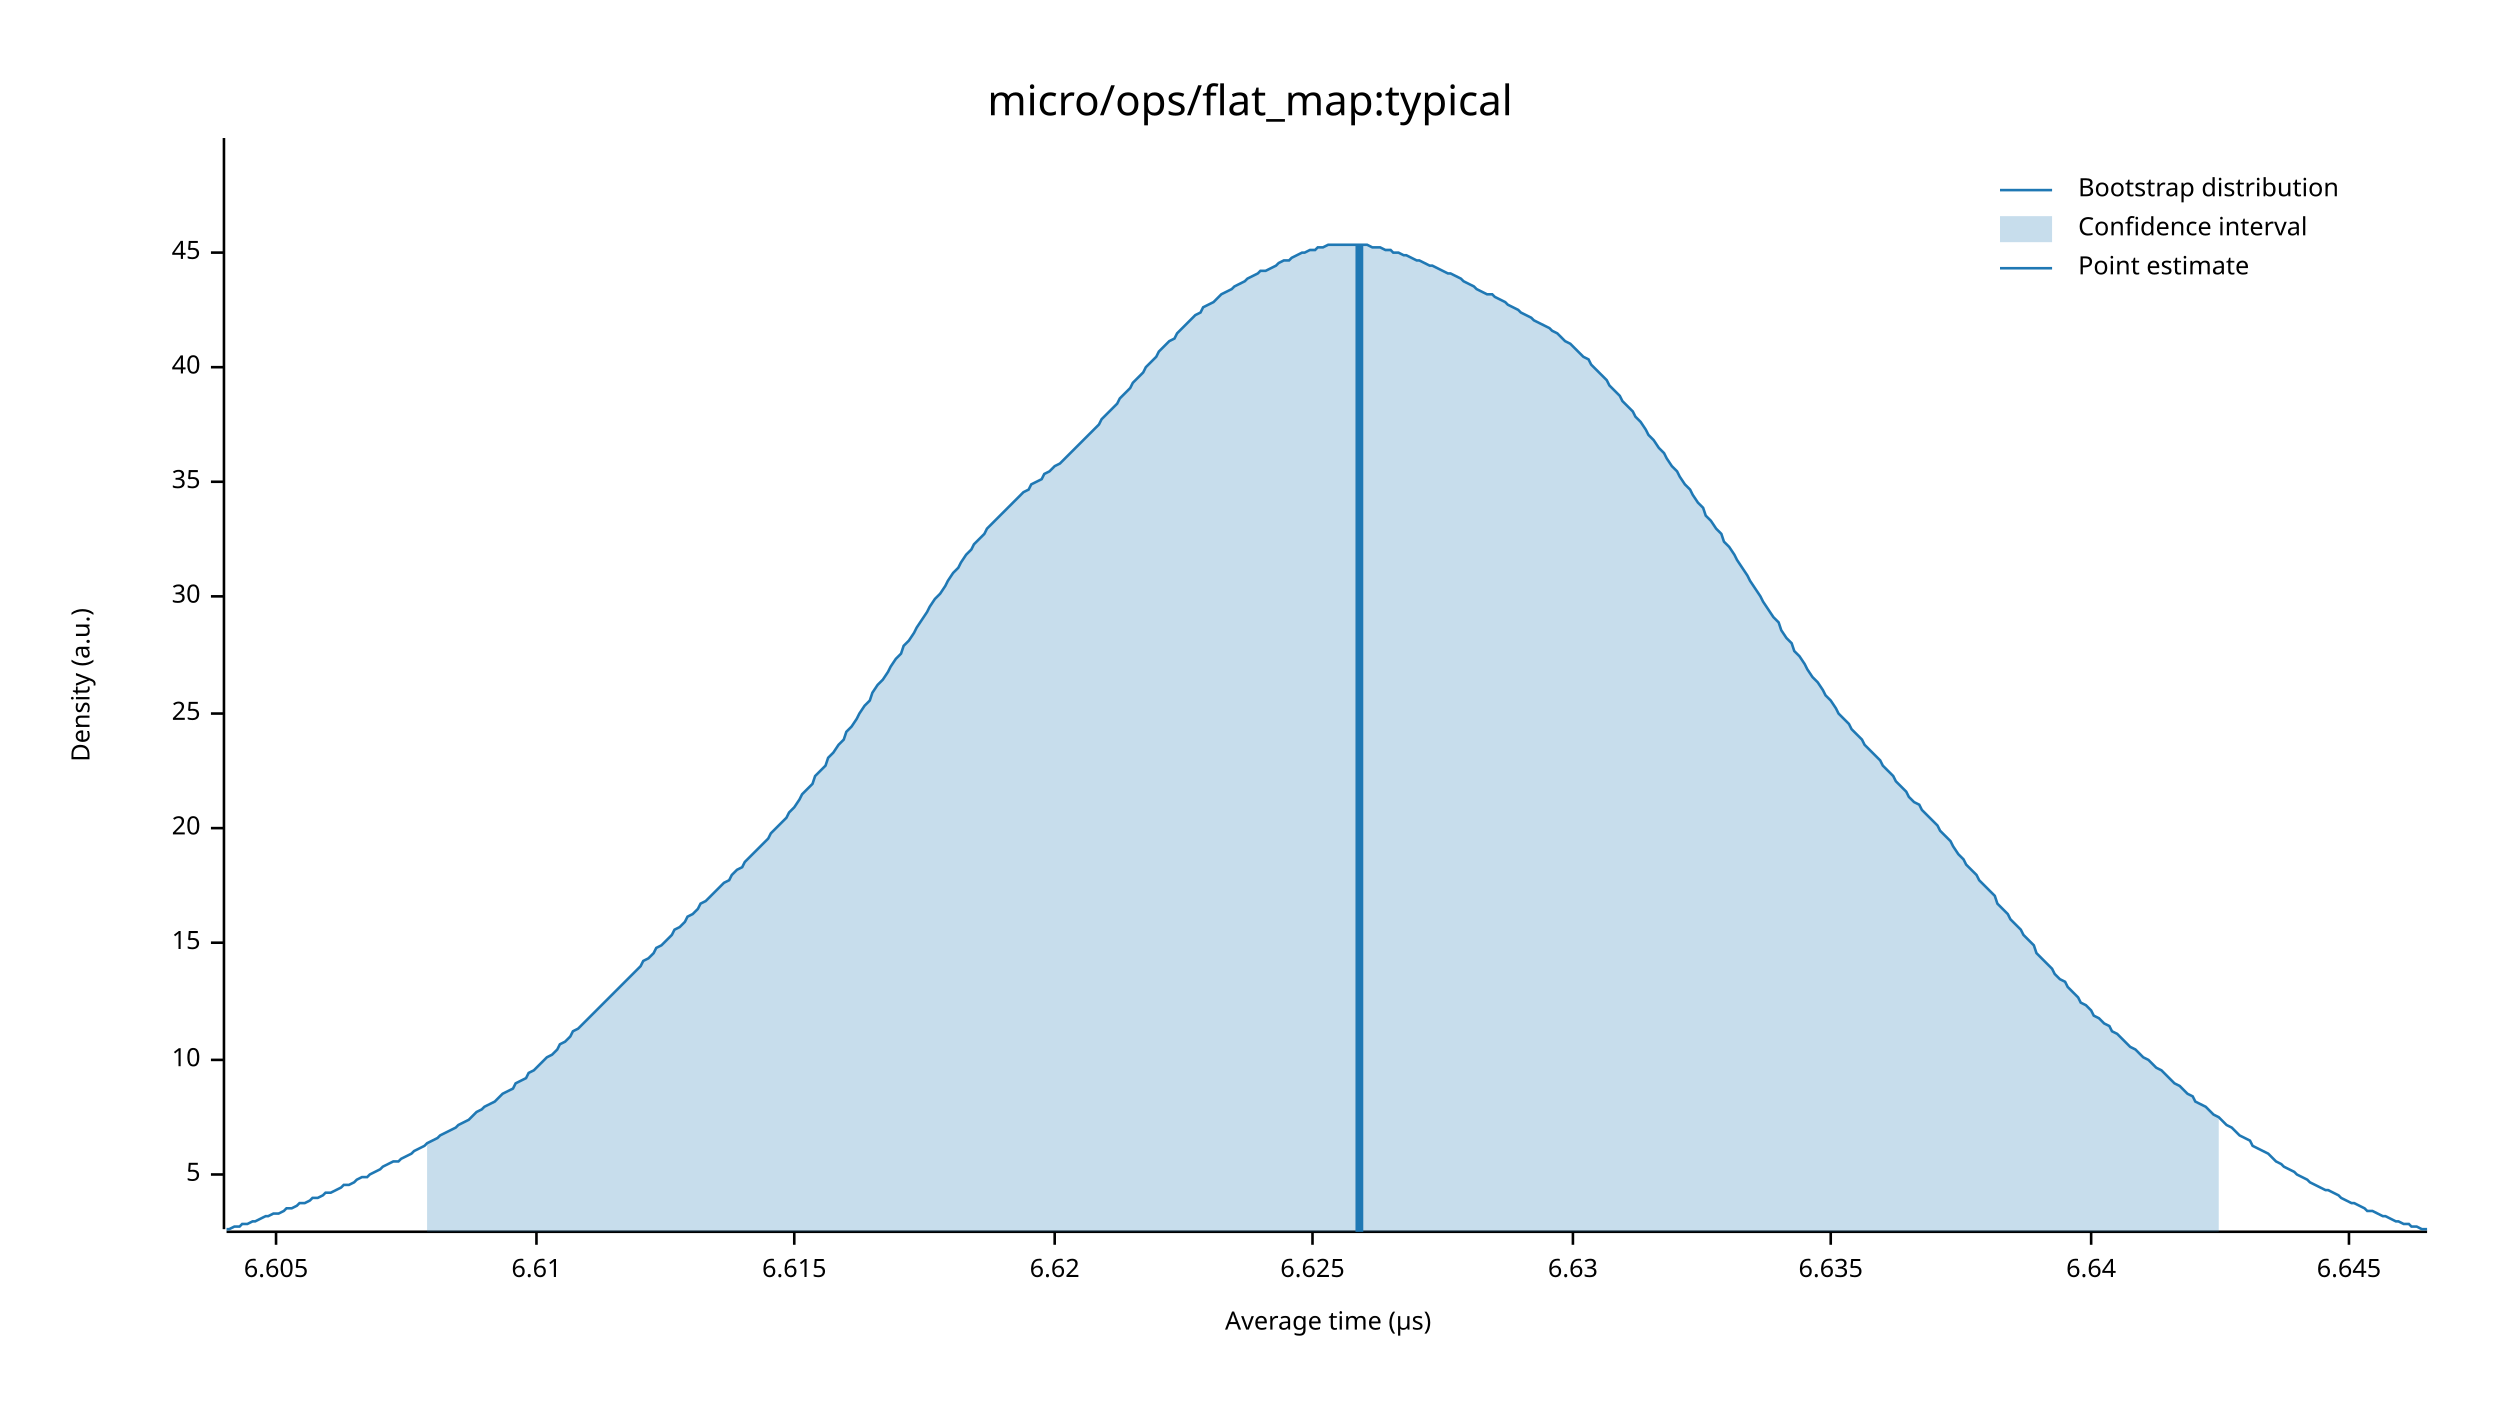
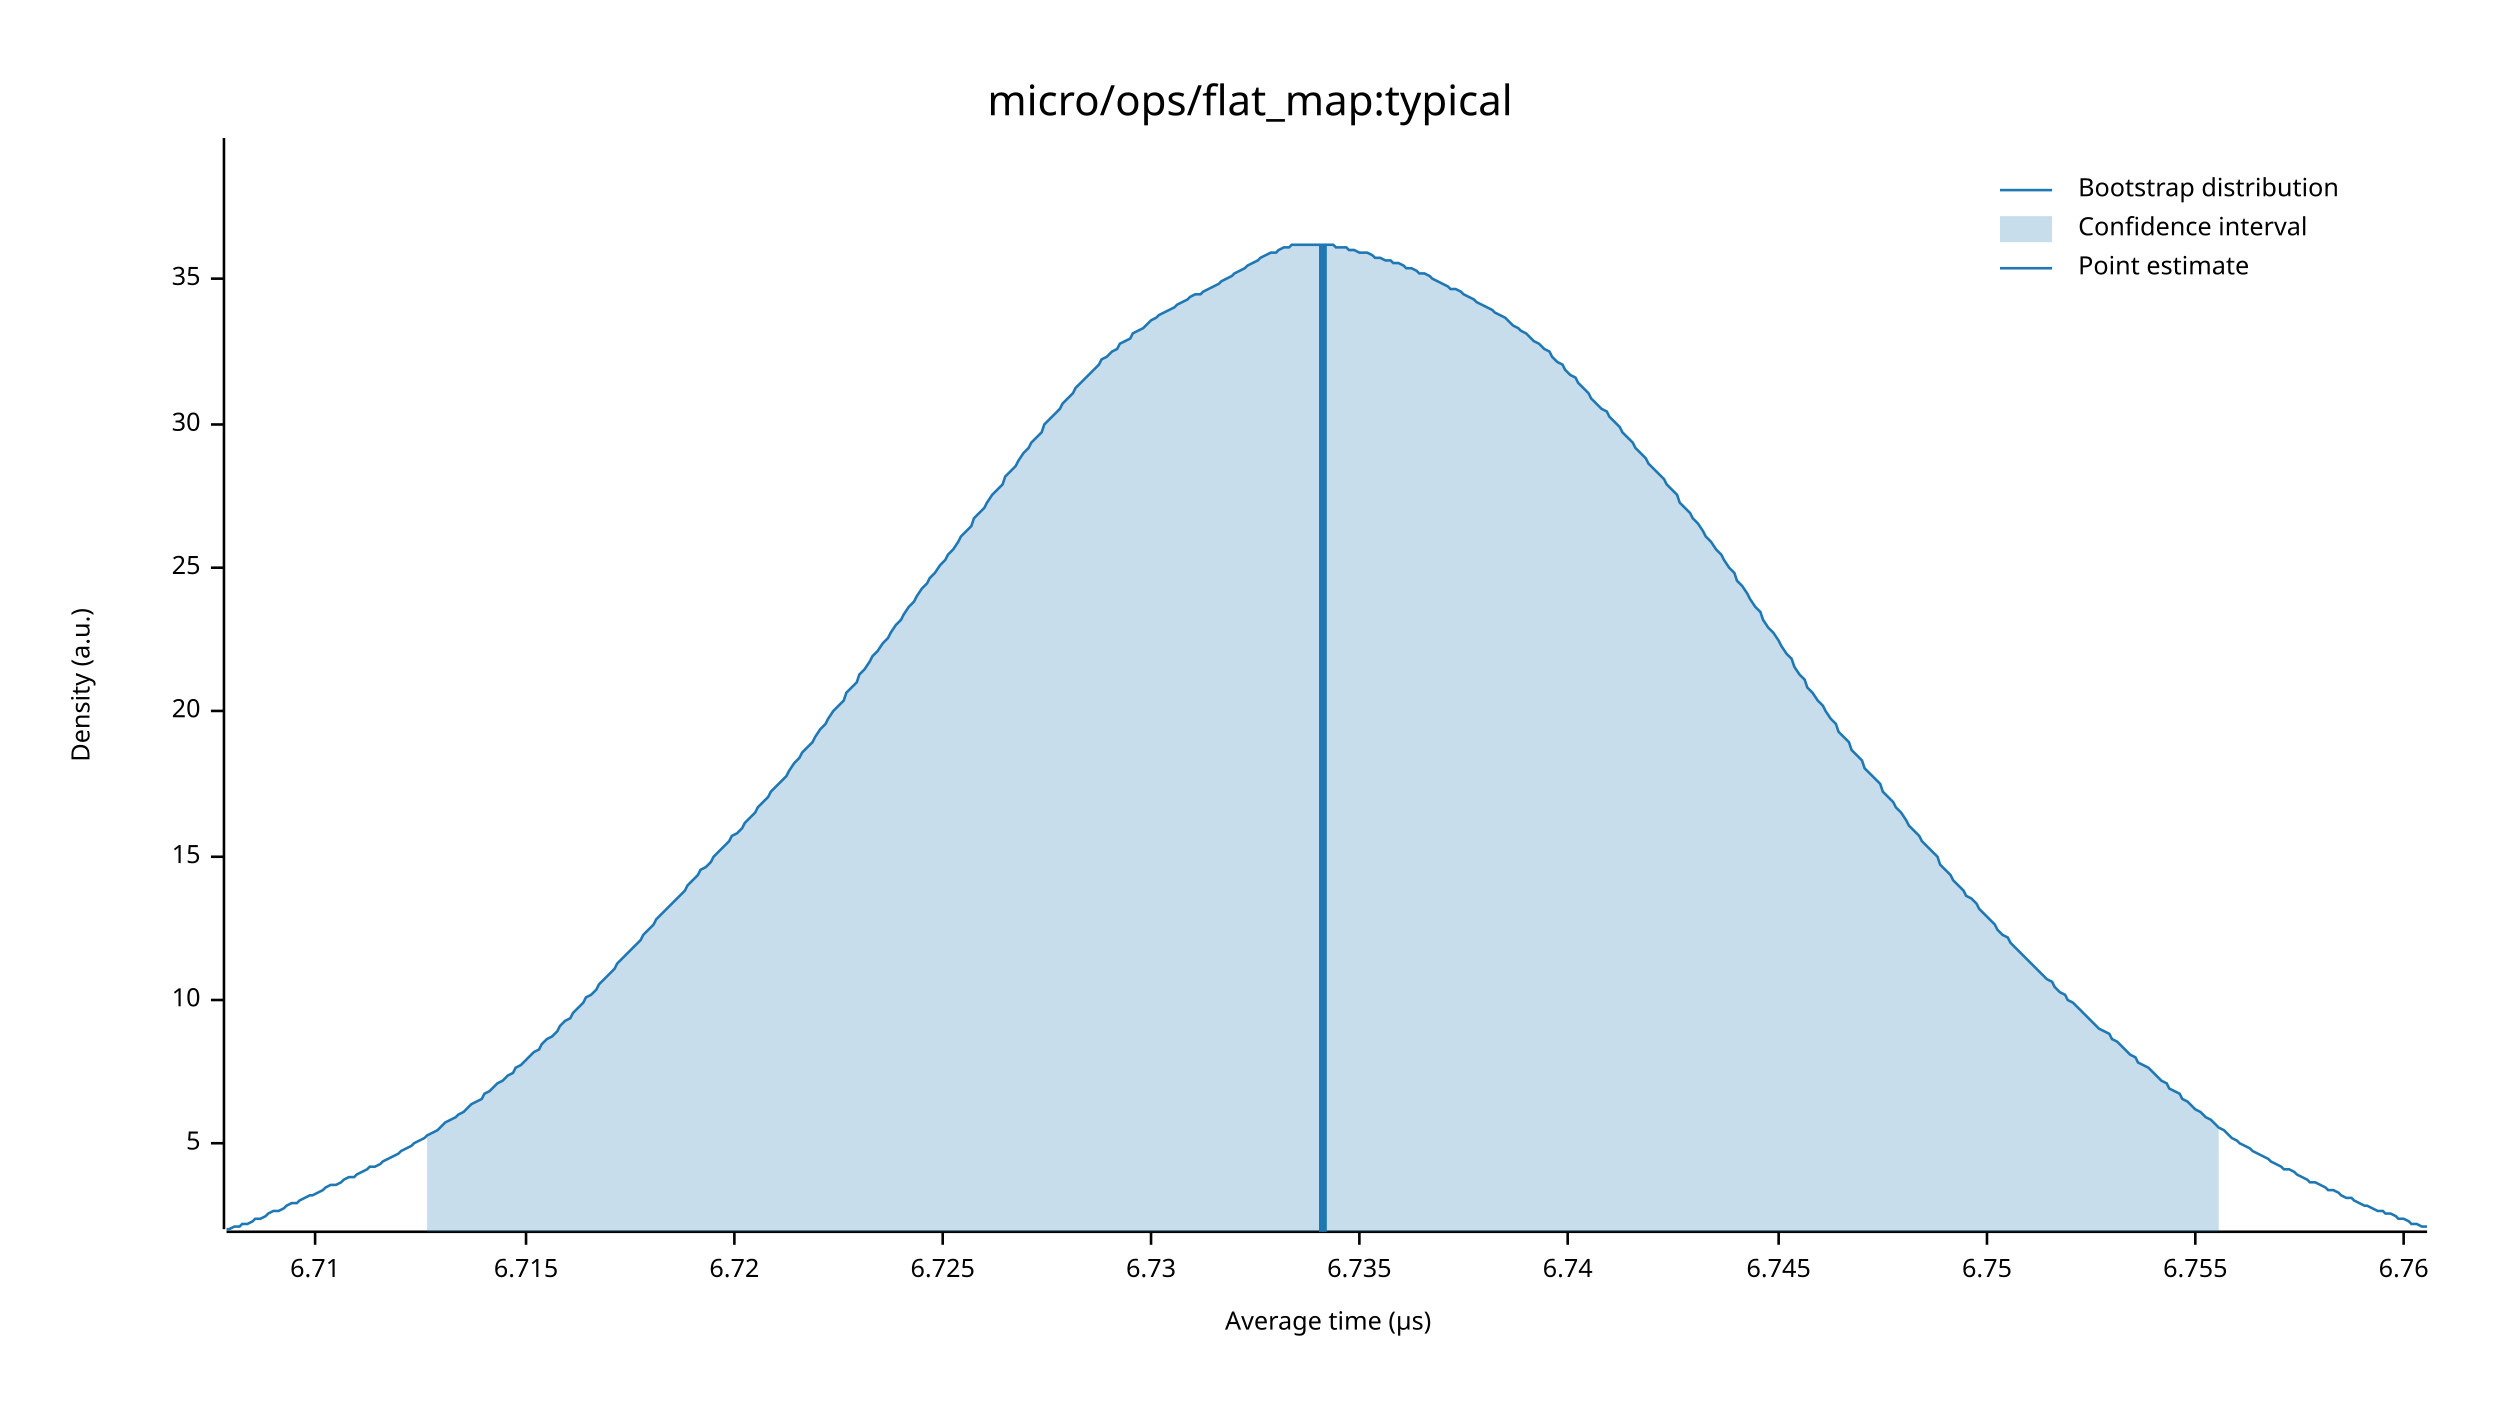
<svg xmlns="http://www.w3.org/2000/svg" width="960" height="540" viewBox="0 0 960 540">
  <text x="480" y="32" dy="0.76em" text-anchor="middle" font-family="sans-serif" font-size="16.129" opacity="1" fill="#000000">
micro/ops/flat_map:typical
</text>
  <text x="27" y="263" dy="0.76em" text-anchor="middle" font-family="sans-serif" font-size="9.677" opacity="1" fill="#000000" transform="rotate(270, 27, 263)">
Density (a.u.)
</text>
  <text x="510" y="513" dy="-0.5ex" text-anchor="middle" font-family="sans-serif" font-size="9.677" opacity="1" fill="#000000">
Average time (µs)
</text>
  <polyline fill="none" opacity="1" stroke="#000000" stroke-width="1" points="86,53 86,472 " />
-   <text x="77" y="451" dy="0.5ex" text-anchor="end" font-family="sans-serif" font-size="9.677" opacity="1" fill="#000000">
+   <text x="77" y="439" dy="0.5ex" text-anchor="end" font-family="sans-serif" font-size="9.677" opacity="1" fill="#000000">
5
</text>
-   <polyline fill="none" opacity="1" stroke="#000000" stroke-width="1" points="81,451 86,451 " />
-   <text x="77" y="407" dy="0.5ex" text-anchor="end" font-family="sans-serif" font-size="9.677" opacity="1" fill="#000000">
+   <polyline fill="none" opacity="1" stroke="#000000" stroke-width="1" points="81,439 86,439 " />
+   <text x="77" y="384" dy="0.5ex" text-anchor="end" font-family="sans-serif" font-size="9.677" opacity="1" fill="#000000">
10
</text>
-   <polyline fill="none" opacity="1" stroke="#000000" stroke-width="1" points="81,407 86,407 " />
-   <text x="77" y="362" dy="0.5ex" text-anchor="end" font-family="sans-serif" font-size="9.677" opacity="1" fill="#000000">
+   <polyline fill="none" opacity="1" stroke="#000000" stroke-width="1" points="81,384 86,384 " />
+   <text x="77" y="329" dy="0.5ex" text-anchor="end" font-family="sans-serif" font-size="9.677" opacity="1" fill="#000000">
15
</text>
-   <polyline fill="none" opacity="1" stroke="#000000" stroke-width="1" points="81,362 86,362 " />
-   <text x="77" y="318" dy="0.5ex" text-anchor="end" font-family="sans-serif" font-size="9.677" opacity="1" fill="#000000">
+   <polyline fill="none" opacity="1" stroke="#000000" stroke-width="1" points="81,329 86,329 " />
+   <text x="77" y="273" dy="0.5ex" text-anchor="end" font-family="sans-serif" font-size="9.677" opacity="1" fill="#000000">
20
</text>
-   <polyline fill="none" opacity="1" stroke="#000000" stroke-width="1" points="81,318 86,318 " />
-   <text x="77" y="274" dy="0.5ex" text-anchor="end" font-family="sans-serif" font-size="9.677" opacity="1" fill="#000000">
+   <polyline fill="none" opacity="1" stroke="#000000" stroke-width="1" points="81,273 86,273 " />
+   <text x="77" y="218" dy="0.5ex" text-anchor="end" font-family="sans-serif" font-size="9.677" opacity="1" fill="#000000">
25
</text>
-   <polyline fill="none" opacity="1" stroke="#000000" stroke-width="1" points="81,274 86,274 " />
-   <text x="77" y="229" dy="0.5ex" text-anchor="end" font-family="sans-serif" font-size="9.677" opacity="1" fill="#000000">
+   <polyline fill="none" opacity="1" stroke="#000000" stroke-width="1" points="81,218 86,218 " />
+   <text x="77" y="163" dy="0.5ex" text-anchor="end" font-family="sans-serif" font-size="9.677" opacity="1" fill="#000000">
30
</text>
-   <polyline fill="none" opacity="1" stroke="#000000" stroke-width="1" points="81,229 86,229 " />
-   <text x="77" y="185" dy="0.5ex" text-anchor="end" font-family="sans-serif" font-size="9.677" opacity="1" fill="#000000">
+   <polyline fill="none" opacity="1" stroke="#000000" stroke-width="1" points="81,163 86,163 " />
+   <text x="77" y="107" dy="0.5ex" text-anchor="end" font-family="sans-serif" font-size="9.677" opacity="1" fill="#000000">
35
</text>
-   <polyline fill="none" opacity="1" stroke="#000000" stroke-width="1" points="81,185 86,185 " />
-   <text x="77" y="141" dy="0.5ex" text-anchor="end" font-family="sans-serif" font-size="9.677" opacity="1" fill="#000000">
- 40
+   <polyline fill="none" opacity="1" stroke="#000000" stroke-width="1" points="81,107 86,107 " />
+   <polyline fill="none" opacity="1" stroke="#000000" stroke-width="1" points="87,473 932,473 " />
+   <text x="121" y="483" dy="0.76em" text-anchor="middle" font-family="sans-serif" font-size="9.677" opacity="1" fill="#000000">
+ 6.71
</text>
-   <polyline fill="none" opacity="1" stroke="#000000" stroke-width="1" points="81,141 86,141 " />
-   <text x="77" y="97" dy="0.5ex" text-anchor="end" font-family="sans-serif" font-size="9.677" opacity="1" fill="#000000">
- 45
+   <polyline fill="none" opacity="1" stroke="#000000" stroke-width="1" points="121,473 121,478 " />
+   <text x="202" y="483" dy="0.76em" text-anchor="middle" font-family="sans-serif" font-size="9.677" opacity="1" fill="#000000">
+ 6.715
</text>
-   <polyline fill="none" opacity="1" stroke="#000000" stroke-width="1" points="81,97 86,97 " />
-   <polyline fill="none" opacity="1" stroke="#000000" stroke-width="1" points="87,473 932,473 " />
-   <text x="106" y="483" dy="0.76em" text-anchor="middle" font-family="sans-serif" font-size="9.677" opacity="1" fill="#000000">
- 6.605
+   <polyline fill="none" opacity="1" stroke="#000000" stroke-width="1" points="202,473 202,478 " />
+   <text x="282" y="483" dy="0.76em" text-anchor="middle" font-family="sans-serif" font-size="9.677" opacity="1" fill="#000000">
+ 6.72
</text>
-   <polyline fill="none" opacity="1" stroke="#000000" stroke-width="1" points="106,473 106,478 " />
-   <text x="206" y="483" dy="0.76em" text-anchor="middle" font-family="sans-serif" font-size="9.677" opacity="1" fill="#000000">
- 6.61
+   <polyline fill="none" opacity="1" stroke="#000000" stroke-width="1" points="282,473 282,478 " />
+   <text x="362" y="483" dy="0.76em" text-anchor="middle" font-family="sans-serif" font-size="9.677" opacity="1" fill="#000000">
+ 6.725
</text>
-   <polyline fill="none" opacity="1" stroke="#000000" stroke-width="1" points="206,473 206,478 " />
-   <text x="305" y="483" dy="0.76em" text-anchor="middle" font-family="sans-serif" font-size="9.677" opacity="1" fill="#000000">
- 6.615
+   <polyline fill="none" opacity="1" stroke="#000000" stroke-width="1" points="362,473 362,478 " />
+   <text x="442" y="483" dy="0.76em" text-anchor="middle" font-family="sans-serif" font-size="9.677" opacity="1" fill="#000000">
+ 6.73
</text>
-   <polyline fill="none" opacity="1" stroke="#000000" stroke-width="1" points="305,473 305,478 " />
-   <text x="405" y="483" dy="0.76em" text-anchor="middle" font-family="sans-serif" font-size="9.677" opacity="1" fill="#000000">
- 6.62
+   <polyline fill="none" opacity="1" stroke="#000000" stroke-width="1" points="442,473 442,478 " />
+   <text x="522" y="483" dy="0.76em" text-anchor="middle" font-family="sans-serif" font-size="9.677" opacity="1" fill="#000000">
+ 6.735
</text>
-   <polyline fill="none" opacity="1" stroke="#000000" stroke-width="1" points="405,473 405,478 " />
-   <text x="504" y="483" dy="0.76em" text-anchor="middle" font-family="sans-serif" font-size="9.677" opacity="1" fill="#000000">
- 6.625
+   <polyline fill="none" opacity="1" stroke="#000000" stroke-width="1" points="522,473 522,478 " />
+   <text x="602" y="483" dy="0.76em" text-anchor="middle" font-family="sans-serif" font-size="9.677" opacity="1" fill="#000000">
+ 6.74
</text>
-   <polyline fill="none" opacity="1" stroke="#000000" stroke-width="1" points="504,473 504,478 " />
-   <text x="604" y="483" dy="0.76em" text-anchor="middle" font-family="sans-serif" font-size="9.677" opacity="1" fill="#000000">
- 6.63
+   <polyline fill="none" opacity="1" stroke="#000000" stroke-width="1" points="602,473 602,478 " />
+   <text x="683" y="483" dy="0.76em" text-anchor="middle" font-family="sans-serif" font-size="9.677" opacity="1" fill="#000000">
+ 6.745
</text>
-   <polyline fill="none" opacity="1" stroke="#000000" stroke-width="1" points="604,473 604,478 " />
-   <text x="703" y="483" dy="0.76em" text-anchor="middle" font-family="sans-serif" font-size="9.677" opacity="1" fill="#000000">
- 6.635
+   <polyline fill="none" opacity="1" stroke="#000000" stroke-width="1" points="683,473 683,478 " />
+   <text x="763" y="483" dy="0.76em" text-anchor="middle" font-family="sans-serif" font-size="9.677" opacity="1" fill="#000000">
+ 6.75
</text>
-   <polyline fill="none" opacity="1" stroke="#000000" stroke-width="1" points="703,473 703,478 " />
-   <text x="803" y="483" dy="0.76em" text-anchor="middle" font-family="sans-serif" font-size="9.677" opacity="1" fill="#000000">
- 6.64
+   <polyline fill="none" opacity="1" stroke="#000000" stroke-width="1" points="763,473 763,478 " />
+   <text x="843" y="483" dy="0.76em" text-anchor="middle" font-family="sans-serif" font-size="9.677" opacity="1" fill="#000000">
+ 6.755
</text>
-   <polyline fill="none" opacity="1" stroke="#000000" stroke-width="1" points="803,473 803,478 " />
-   <text x="902" y="483" dy="0.76em" text-anchor="middle" font-family="sans-serif" font-size="9.677" opacity="1" fill="#000000">
- 6.645
+   <polyline fill="none" opacity="1" stroke="#000000" stroke-width="1" points="843,473 843,478 " />
+   <text x="923" y="483" dy="0.76em" text-anchor="middle" font-family="sans-serif" font-size="9.677" opacity="1" fill="#000000">
+ 6.76
</text>
-   <polyline fill="none" opacity="1" stroke="#000000" stroke-width="1" points="902,473 902,478 " />
-   <polyline fill="none" opacity="1" stroke="#1F78B4" stroke-width="1" points="87,472 88,472 90,471 92,471 93,470 95,470 97,469 98,469 100,468 102,467 103,467 105,466 107,466 109,465 110,464 112,464 114,463 115,462 117,462 119,461 120,460 122,460 124,459 125,458 127,458 129,457 131,456 132,455 134,455 136,454 137,453 139,452 141,452 142,451 144,450 146,449 147,448 149,447 151,446 153,446 154,445 156,444 158,443 159,442 161,441 163,440 164,439 166,438 168,437 169,436 171,435 173,434 175,433 176,432 178,431 180,430 181,429 183,427 185,426 186,425 188,424 190,423 191,422 193,420 195,419 197,418 198,416 200,415 202,414 203,412 205,411 207,409 208,408 210,406 212,405 214,403 215,401 217,400 219,398 220,396 222,395 224,393 225,392 227,390 229,388 230,387 232,385 234,383 236,381 237,380 239,378 241,376 242,375 244,373 246,371 247,369 249,368 251,366 252,364 254,363 256,361 258,359 259,357 261,356 263,354 264,352 266,351 268,349 269,347 271,346 273,344 274,343 276,341 278,339 280,338 281,336 283,334 285,333 286,331 288,329 290,327 291,326 293,324 295,322 296,320 298,318 300,316 302,314 303,312 305,310 307,307 308,305 310,303 312,301 313,298 315,296 317,294 318,291 320,289 322,286 324,284 325,281 327,279 329,276 330,274 332,271 334,269 335,266 337,263 339,261 341,258 342,256 344,253 346,251 347,248 349,246 351,243 352,241 354,238 356,235 357,233 359,230 361,228 363,225 364,223 366,220 368,218 369,216 371,213 373,211 374,209 376,207 378,205 379,203 381,201 383,199 385,197 386,196 388,194 390,192 391,191 393,189 395,188 396,186 398,185 400,184 401,182 403,181 405,179 407,178 408,177 410,175 412,173 413,172 415,170 417,168 418,167 420,165 422,163 423,161 425,159 427,157 429,155 430,153 432,151 434,149 435,147 437,145 439,143 440,141 442,139 444,137 445,135 447,133 449,131 451,130 452,128 454,126 456,124 457,123 459,121 461,120 462,118 464,117 466,116 468,114 469,113 471,112 473,111 474,110 476,109 478,108 479,107 481,106 483,105 484,104 486,104 488,103 490,102 491,101 493,100 495,100 496,99 498,98 500,97 501,97 503,96 505,96 506,95 508,95 510,94 512,94 513,94 515,94 517,94 518,94 520,94 522,94 523,94 525,94 527,95 528,95 530,95 532,96 534,96 535,97 537,97 539,98 540,98 542,99 544,100 545,100 547,101 549,102 550,102 552,103 554,104 556,105 557,105 559,106 561,107 562,108 564,109 566,110 567,111 569,112 571,113 573,113 574,114 576,115 578,116 579,117 581,118 583,119 584,120 586,121 588,122 589,123 591,124 593,125 595,126 596,127 598,128 600,130 601,131 603,132 605,134 606,135 608,137 610,138 611,140 613,142 615,144 617,146 618,148 620,150 622,152 623,154 625,156 627,158 628,160 630,162 632,165 633,167 635,169 637,172 639,174 640,176 642,179 644,181 645,183 647,186 649,188 650,190 652,193 654,195 655,198 657,200 659,203 661,205 662,208 664,210 666,213 667,215 669,218 671,221 672,223 674,226 676,229 677,231 679,234 681,237 683,239 684,242 686,245 688,247 689,250 691,252 693,255 694,257 696,260 698,262 700,265 701,267 703,269 705,272 706,274 708,276 710,278 711,280 713,282 715,284 716,286 718,288 720,290 722,292 723,294 725,296 727,298 728,300 730,302 732,304 733,306 735,308 737,309 738,311 740,313 742,315 744,317 745,319 747,321 749,323 750,325 752,328 754,330 755,332 757,334 759,336 760,338 762,340 764,342 766,344 767,347 769,349 771,351 772,353 774,355 776,357 777,359 779,361 781,363 782,366 784,368 786,370 788,372 789,374 791,376 793,377 794,379 796,381 798,383 799,385 801,386 803,388 804,390 806,391 808,393 810,394 811,396 813,397 815,399 816,400 818,402 820,403 821,404 823,406 825,407 827,409 828,410 830,411 832,413 833,414 835,416 837,417 838,418 840,420 842,421 843,423 845,424 847,425 849,427 850,428 852,429 854,431 855,432 857,433 859,435 860,436 862,437 864,438 865,440 867,441 869,442 871,443 872,444 874,446 876,447 877,448 879,449 881,450 882,451 884,452 886,453 887,454 889,455 891,456 893,457 894,457 896,458 898,459 899,460 901,461 903,462 904,462 906,463 908,464 909,465 911,465 913,466 915,467 916,467 918,468 920,469 921,469 923,470 925,470 926,471 928,471 930,472 932,472 " />
-   <polygon opacity="0.25" fill="#1F78B4" points="164,439 166,438 168,437 169,436 171,435 173,434 175,433 176,432 178,431 180,430 181,429 183,427 185,426 186,425 188,424 190,423 191,422 193,420 195,419 197,418 198,416 200,415 202,414 203,412 205,411 207,409 208,408 210,406 212,405 214,403 215,401 217,400 219,398 220,396 222,395 224,393 225,392 227,390 229,388 230,387 232,385 234,383 236,381 237,380 239,378 241,376 242,375 244,373 246,371 247,369 249,368 251,366 252,364 254,363 256,361 258,359 259,357 261,356 263,354 264,352 266,351 268,349 269,347 271,346 273,344 274,343 276,341 278,339 280,338 281,336 283,334 285,333 286,331 288,329 290,327 291,326 293,324 295,322 296,320 298,318 300,316 302,314 303,312 305,310 307,307 308,305 310,303 312,301 313,298 315,296 317,294 318,291 320,289 322,286 324,284 325,281 327,279 329,276 330,274 332,271 334,269 335,266 337,263 339,261 341,258 342,256 344,253 346,251 347,248 349,246 351,243 352,241 354,238 356,235 357,233 359,230 361,228 363,225 364,223 366,220 368,218 369,216 371,213 373,211 374,209 376,207 378,205 379,203 381,201 383,199 385,197 386,196 388,194 390,192 391,191 393,189 395,188 396,186 398,185 400,184 401,182 403,181 405,179 407,178 408,177 410,175 412,173 413,172 415,170 417,168 418,167 420,165 422,163 423,161 425,159 427,157 429,155 430,153 432,151 434,149 435,147 437,145 439,143 440,141 442,139 444,137 445,135 447,133 449,131 451,130 452,128 454,126 456,124 457,123 459,121 461,120 462,118 464,117 466,116 468,114 469,113 471,112 473,111 474,110 476,109 478,108 479,107 481,106 483,105 484,104 486,104 488,103 490,102 491,101 493,100 495,100 496,99 498,98 500,97 501,97 503,96 505,96 506,95 508,95 510,94 512,94 513,94 515,94 517,94 518,94 520,94 522,94 523,94 525,94 527,95 528,95 530,95 532,96 534,96 535,97 537,97 539,98 540,98 542,99 544,100 545,100 547,101 549,102 550,102 552,103 554,104 556,105 557,105 559,106 561,107 562,108 564,109 566,110 567,111 569,112 571,113 573,113 574,114 576,115 578,116 579,117 581,118 583,119 584,120 586,121 588,122 589,123 591,124 593,125 595,126 596,127 598,128 600,130 601,131 603,132 605,134 606,135 608,137 610,138 611,140 613,142 615,144 617,146 618,148 620,150 622,152 623,154 625,156 627,158 628,160 630,162 632,165 633,167 635,169 637,172 639,174 640,176 642,179 644,181 645,183 647,186 649,188 650,190 652,193 654,195 655,198 657,200 659,203 661,205 662,208 664,210 666,213 667,215 669,218 671,221 672,223 674,226 676,229 677,231 679,234 681,237 683,239 684,242 686,245 688,247 689,250 691,252 693,255 694,257 696,260 698,262 700,265 701,267 703,269 705,272 706,274 708,276 710,278 711,280 713,282 715,284 716,286 718,288 720,290 722,292 723,294 725,296 727,298 728,300 730,302 732,304 733,306 735,308 737,309 738,311 740,313 742,315 744,317 745,319 747,321 749,323 750,325 752,328 754,330 755,332 757,334 759,336 760,338 762,340 764,342 766,344 767,347 769,349 771,351 772,353 774,355 776,357 777,359 779,361 781,363 782,366 784,368 786,370 788,372 789,374 791,376 793,377 794,379 796,381 798,383 799,385 801,386 803,388 804,390 806,391 808,393 810,394 811,396 813,397 815,399 816,400 818,402 820,403 821,404 823,406 825,407 827,409 828,410 830,411 832,413 833,414 835,416 837,417 838,418 840,420 842,421 843,423 845,424 847,425 849,427 850,428 852,429 852,473 164,473 " />
-   <polyline fill="none" opacity="1" stroke="#1F78B4" stroke-width="3" points="522,473 522,94 " />
+   <polyline fill="none" opacity="1" stroke="#000000" stroke-width="1" points="923,473 923,478 " />
+   <polyline fill="none" opacity="1" stroke="#1F78B4" stroke-width="1" points="87,472 88,472 90,471 92,471 93,470 95,470 97,469 98,468 100,468 102,467 103,466 105,465 107,465 109,464 110,463 112,462 114,462 115,461 117,460 119,459 120,459 122,458 124,457 125,456 127,455 129,455 131,454 132,453 134,452 136,452 137,451 139,450 141,449 142,448 144,448 146,447 147,446 149,445 151,444 153,443 154,442 156,441 158,440 159,439 161,438 163,437 164,436 166,435 168,434 169,433 171,431 173,430 175,429 176,428 178,427 180,425 181,424 183,423 185,422 186,420 188,419 190,417 191,416 193,415 195,413 197,412 198,410 200,409 202,407 203,406 205,404 207,403 208,401 210,399 212,398 214,396 215,394 217,392 219,391 220,389 222,387 224,385 225,383 227,382 229,380 230,378 232,376 234,374 236,372 237,370 239,368 241,366 242,365 244,363 246,361 247,359 249,357 251,355 252,353 254,351 256,349 258,347 259,346 261,344 263,342 264,340 266,338 268,336 269,334 271,333 273,331 274,329 276,327 278,325 280,323 281,321 283,320 285,318 286,316 288,314 290,312 291,310 293,308 295,306 296,304 298,302 300,300 302,298 303,296 305,293 307,291 308,289 310,287 312,285 313,283 315,280 317,278 318,276 320,273 322,271 324,269 325,266 327,264 329,262 330,259 332,257 334,254 335,252 337,250 339,247 341,245 342,243 344,240 346,238 347,236 349,233 351,231 352,229 354,226 356,224 357,222 359,220 361,217 363,215 364,213 366,211 368,208 369,206 371,204 373,202 374,199 376,197 378,195 379,193 381,190 383,188 385,186 386,183 388,181 390,179 391,177 393,174 395,172 396,170 398,168 400,166 401,163 403,161 405,159 407,157 408,155 410,153 412,151 413,149 415,147 417,145 418,144 420,142 422,140 423,138 425,137 427,135 429,134 430,132 432,131 434,130 435,128 437,127 439,126 440,125 442,123 444,122 445,121 447,120 449,119 451,118 452,117 454,116 456,115 457,114 459,113 461,113 462,112 464,111 466,110 468,109 469,108 471,107 473,106 474,105 476,104 478,103 479,102 481,101 483,100 484,99 486,98 488,97 490,97 491,96 493,95 495,95 496,94 498,94 500,94 501,94 503,94 505,94 506,94 508,94 510,94 512,94 513,95 515,95 517,95 518,96 520,96 522,97 523,97 525,97 527,98 528,99 530,99 532,100 534,100 535,101 537,101 539,102 540,103 542,103 544,104 545,105 547,105 549,106 550,107 552,108 554,109 556,110 557,111 559,111 561,112 562,113 564,114 566,115 567,116 569,117 571,118 573,119 574,120 576,121 578,122 579,123 581,125 583,126 584,127 586,128 588,130 589,131 591,132 593,134 595,135 596,137 598,139 600,140 601,142 603,144 605,145 606,147 608,149 610,151 611,153 613,155 615,157 617,158 618,160 620,162 622,164 623,166 625,168 627,170 628,172 630,174 632,176 633,178 635,180 637,182 639,184 640,186 642,188 644,190 645,193 647,195 649,197 650,199 652,201 654,204 655,206 657,208 659,211 661,213 662,215 664,218 666,220 667,223 669,225 671,228 672,230 674,233 676,235 677,238 679,241 681,243 683,246 684,248 686,251 688,253 689,256 691,259 693,261 694,264 696,266 698,269 700,271 701,273 703,276 705,278 706,281 708,283 710,285 711,288 713,290 715,292 716,295 718,297 720,299 722,301 723,304 725,306 727,308 728,310 730,312 732,315 733,317 735,319 737,321 738,323 740,325 742,327 744,329 745,332 747,334 749,336 750,338 752,340 754,342 755,344 757,345 759,347 760,349 762,351 764,353 766,355 767,357 769,359 771,360 772,362 774,364 776,366 777,367 779,369 781,371 782,372 784,374 786,376 788,377 789,379 791,381 793,382 794,384 796,385 798,387 799,388 801,390 803,392 804,393 806,395 808,396 810,397 811,399 813,400 815,402 816,403 818,405 820,406 821,408 823,409 825,410 827,412 828,413 830,415 832,416 833,418 835,419 837,420 838,422 840,423 842,425 843,426 845,427 847,429 849,430 850,431 852,433 854,434 855,435 857,437 859,438 860,439 862,440 864,441 865,442 867,443 869,444 871,445 872,446 874,447 876,448 877,449 879,449 881,450 882,451 884,452 886,453 887,454 889,454 891,455 893,456 894,457 896,457 898,458 899,459 901,460 903,460 904,461 906,462 908,463 909,463 911,464 913,465 915,465 916,466 918,466 920,467 921,468 923,468 925,469 926,470 928,470 930,471 932,471 " />
+   <polygon opacity="0.25" fill="#1F78B4" points="164,436 166,435 168,434 169,433 171,431 173,430 175,429 176,428 178,427 180,425 181,424 183,423 185,422 186,420 188,419 190,417 191,416 193,415 195,413 197,412 198,410 200,409 202,407 203,406 205,404 207,403 208,401 210,399 212,398 214,396 215,394 217,392 219,391 220,389 222,387 224,385 225,383 227,382 229,380 230,378 232,376 234,374 236,372 237,370 239,368 241,366 242,365 244,363 246,361 247,359 249,357 251,355 252,353 254,351 256,349 258,347 259,346 261,344 263,342 264,340 266,338 268,336 269,334 271,333 273,331 274,329 276,327 278,325 280,323 281,321 283,320 285,318 286,316 288,314 290,312 291,310 293,308 295,306 296,304 298,302 300,300 302,298 303,296 305,293 307,291 308,289 310,287 312,285 313,283 315,280 317,278 318,276 320,273 322,271 324,269 325,266 327,264 329,262 330,259 332,257 334,254 335,252 337,250 339,247 341,245 342,243 344,240 346,238 347,236 349,233 351,231 352,229 354,226 356,224 357,222 359,220 361,217 363,215 364,213 366,211 368,208 369,206 371,204 373,202 374,199 376,197 378,195 379,193 381,190 383,188 385,186 386,183 388,181 390,179 391,177 393,174 395,172 396,170 398,168 400,166 401,163 403,161 405,159 407,157 408,155 410,153 412,151 413,149 415,147 417,145 418,144 420,142 422,140 423,138 425,137 427,135 429,134 430,132 432,131 434,130 435,128 437,127 439,126 440,125 442,123 444,122 445,121 447,120 449,119 451,118 452,117 454,116 456,115 457,114 459,113 461,113 462,112 464,111 466,110 468,109 469,108 471,107 473,106 474,105 476,104 478,103 479,102 481,101 483,100 484,99 486,98 488,97 490,97 491,96 493,95 495,95 496,94 498,94 500,94 501,94 503,94 505,94 506,94 508,94 510,94 512,94 513,95 515,95 517,95 518,96 520,96 522,97 523,97 525,97 527,98 528,99 530,99 532,100 534,100 535,101 537,101 539,102 540,103 542,103 544,104 545,105 547,105 549,106 550,107 552,108 554,109 556,110 557,111 559,111 561,112 562,113 564,114 566,115 567,116 569,117 571,118 573,119 574,120 576,121 578,122 579,123 581,125 583,126 584,127 586,128 588,130 589,131 591,132 593,134 595,135 596,137 598,139 600,140 601,142 603,144 605,145 606,147 608,149 610,151 611,153 613,155 615,157 617,158 618,160 620,162 622,164 623,166 625,168 627,170 628,172 630,174 632,176 633,178 635,180 637,182 639,184 640,186 642,188 644,190 645,193 647,195 649,197 650,199 652,201 654,204 655,206 657,208 659,211 661,213 662,215 664,218 666,220 667,223 669,225 671,228 672,230 674,233 676,235 677,238 679,241 681,243 683,246 684,248 686,251 688,253 689,256 691,259 693,261 694,264 696,266 698,269 700,271 701,273 703,276 705,278 706,281 708,283 710,285 711,288 713,290 715,292 716,295 718,297 720,299 722,301 723,304 725,306 727,308 728,310 730,312 732,315 733,317 735,319 737,321 738,323 740,325 742,327 744,329 745,332 747,334 749,336 750,338 752,340 754,342 755,344 757,345 759,347 760,349 762,351 764,353 766,355 767,357 769,359 771,360 772,362 774,364 776,366 777,367 779,369 781,371 782,372 784,374 786,376 788,377 789,379 791,381 793,382 794,384 796,385 798,387 799,388 801,390 803,392 804,393 806,395 808,396 810,397 811,399 813,400 815,402 816,403 818,405 820,406 821,408 823,409 825,410 827,412 828,413 830,415 832,416 833,418 835,419 837,420 838,422 840,423 842,425 843,426 845,427 847,429 849,430 850,431 852,433 852,473 164,473 " />
+   <polyline fill="none" opacity="1" stroke="#1F78B4" stroke-width="3" points="508,473 508,94 " />
  <text x="798" y="68" dy="0.76em" text-anchor="start" font-family="sans-serif" font-size="9.677" opacity="1" fill="#000000">
Bootstrap distribution
</text>
  <text x="798" y="83" dy="0.76em" text-anchor="start" font-family="sans-serif" font-size="9.677" opacity="1" fill="#000000">
Confidence interval
</text>
  <text x="798" y="98" dy="0.76em" text-anchor="start" font-family="sans-serif" font-size="9.677" opacity="1" fill="#000000">
Point estimate
</text>
  <polyline fill="none" opacity="1" stroke="#1F78B4" stroke-width="1" points="768,73 788,73 " />
  <rect x="768" y="83" width="20" height="10" opacity="0.25" fill="#1F78B4" stroke="none" />
  <polyline fill="none" opacity="1" stroke="#1F78B4" stroke-width="1" points="768,103 788,103 " />
</svg>
